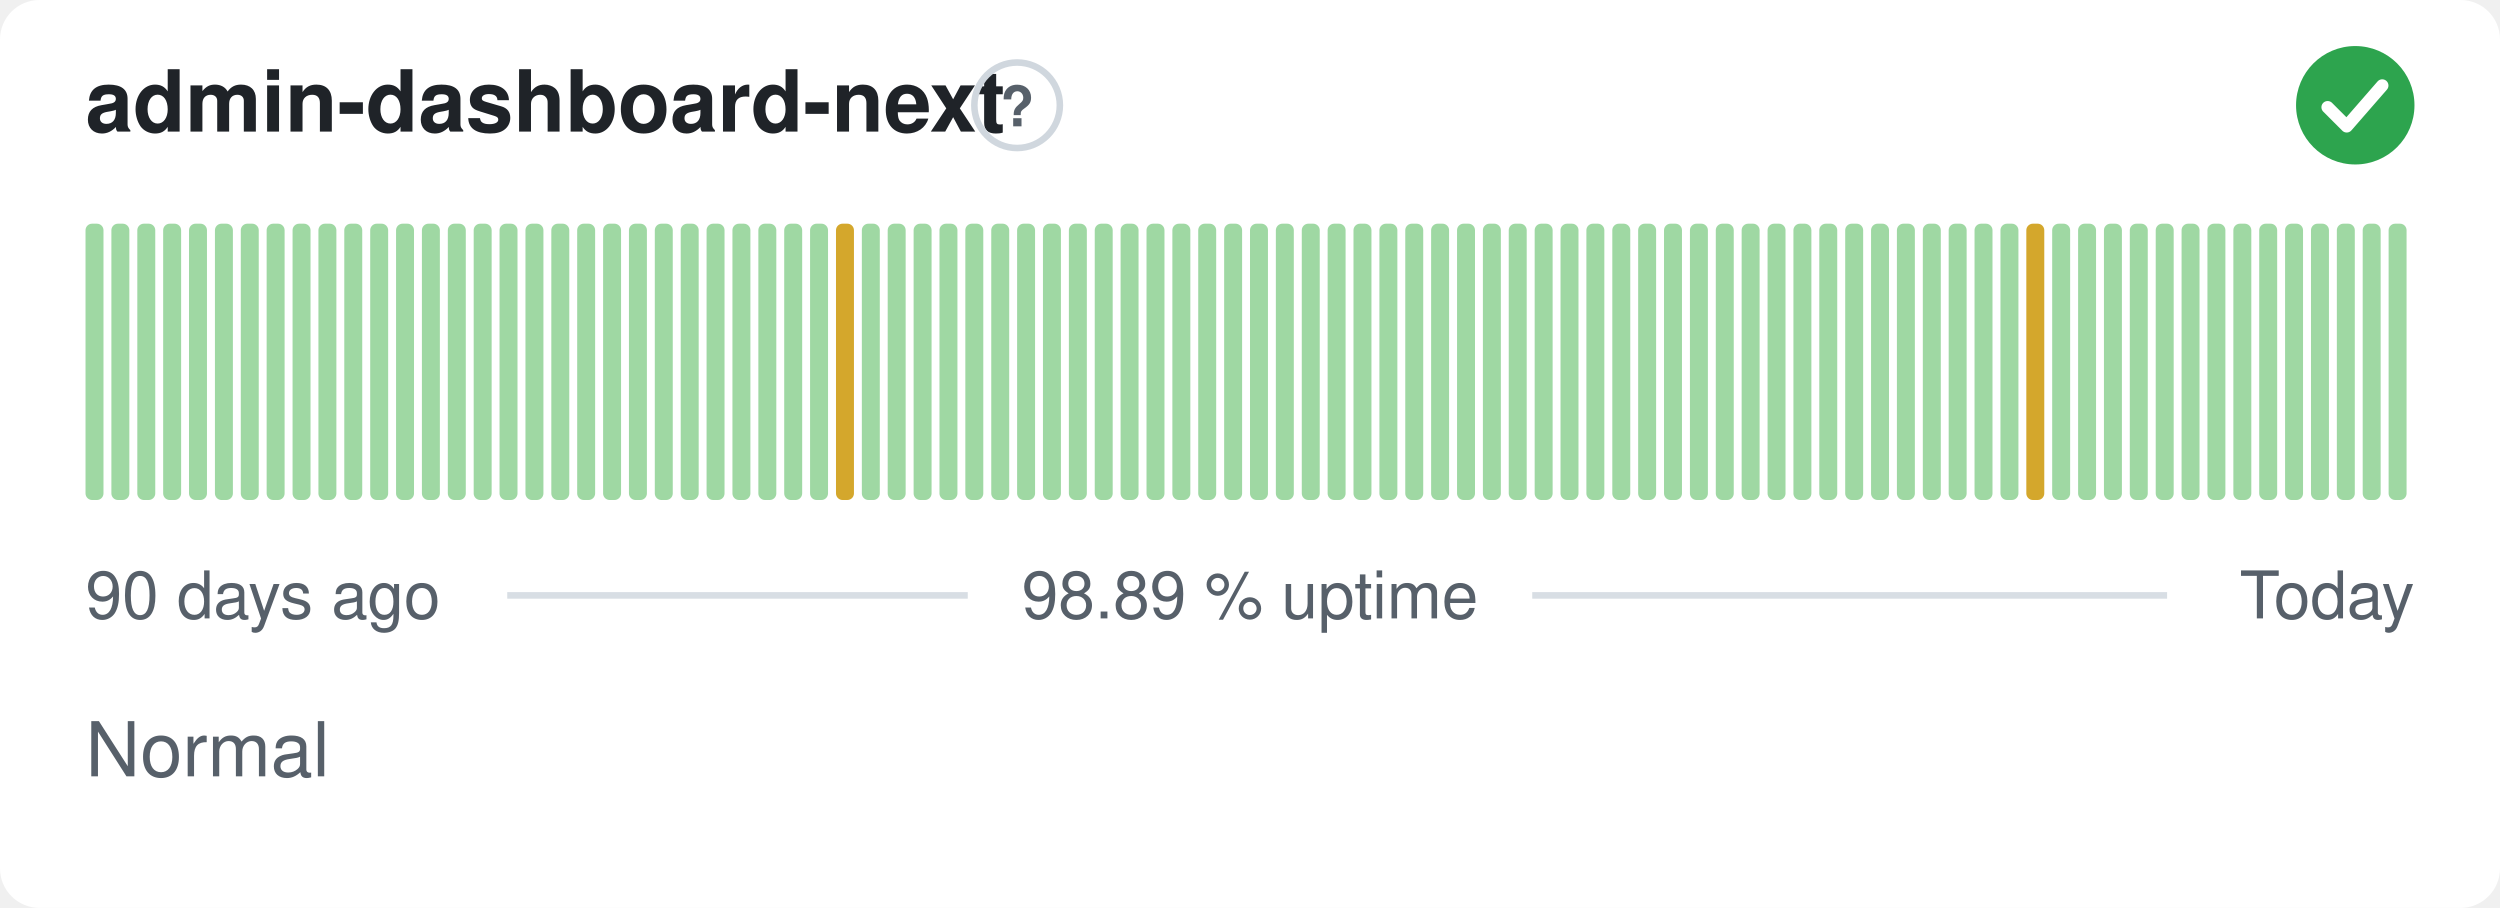
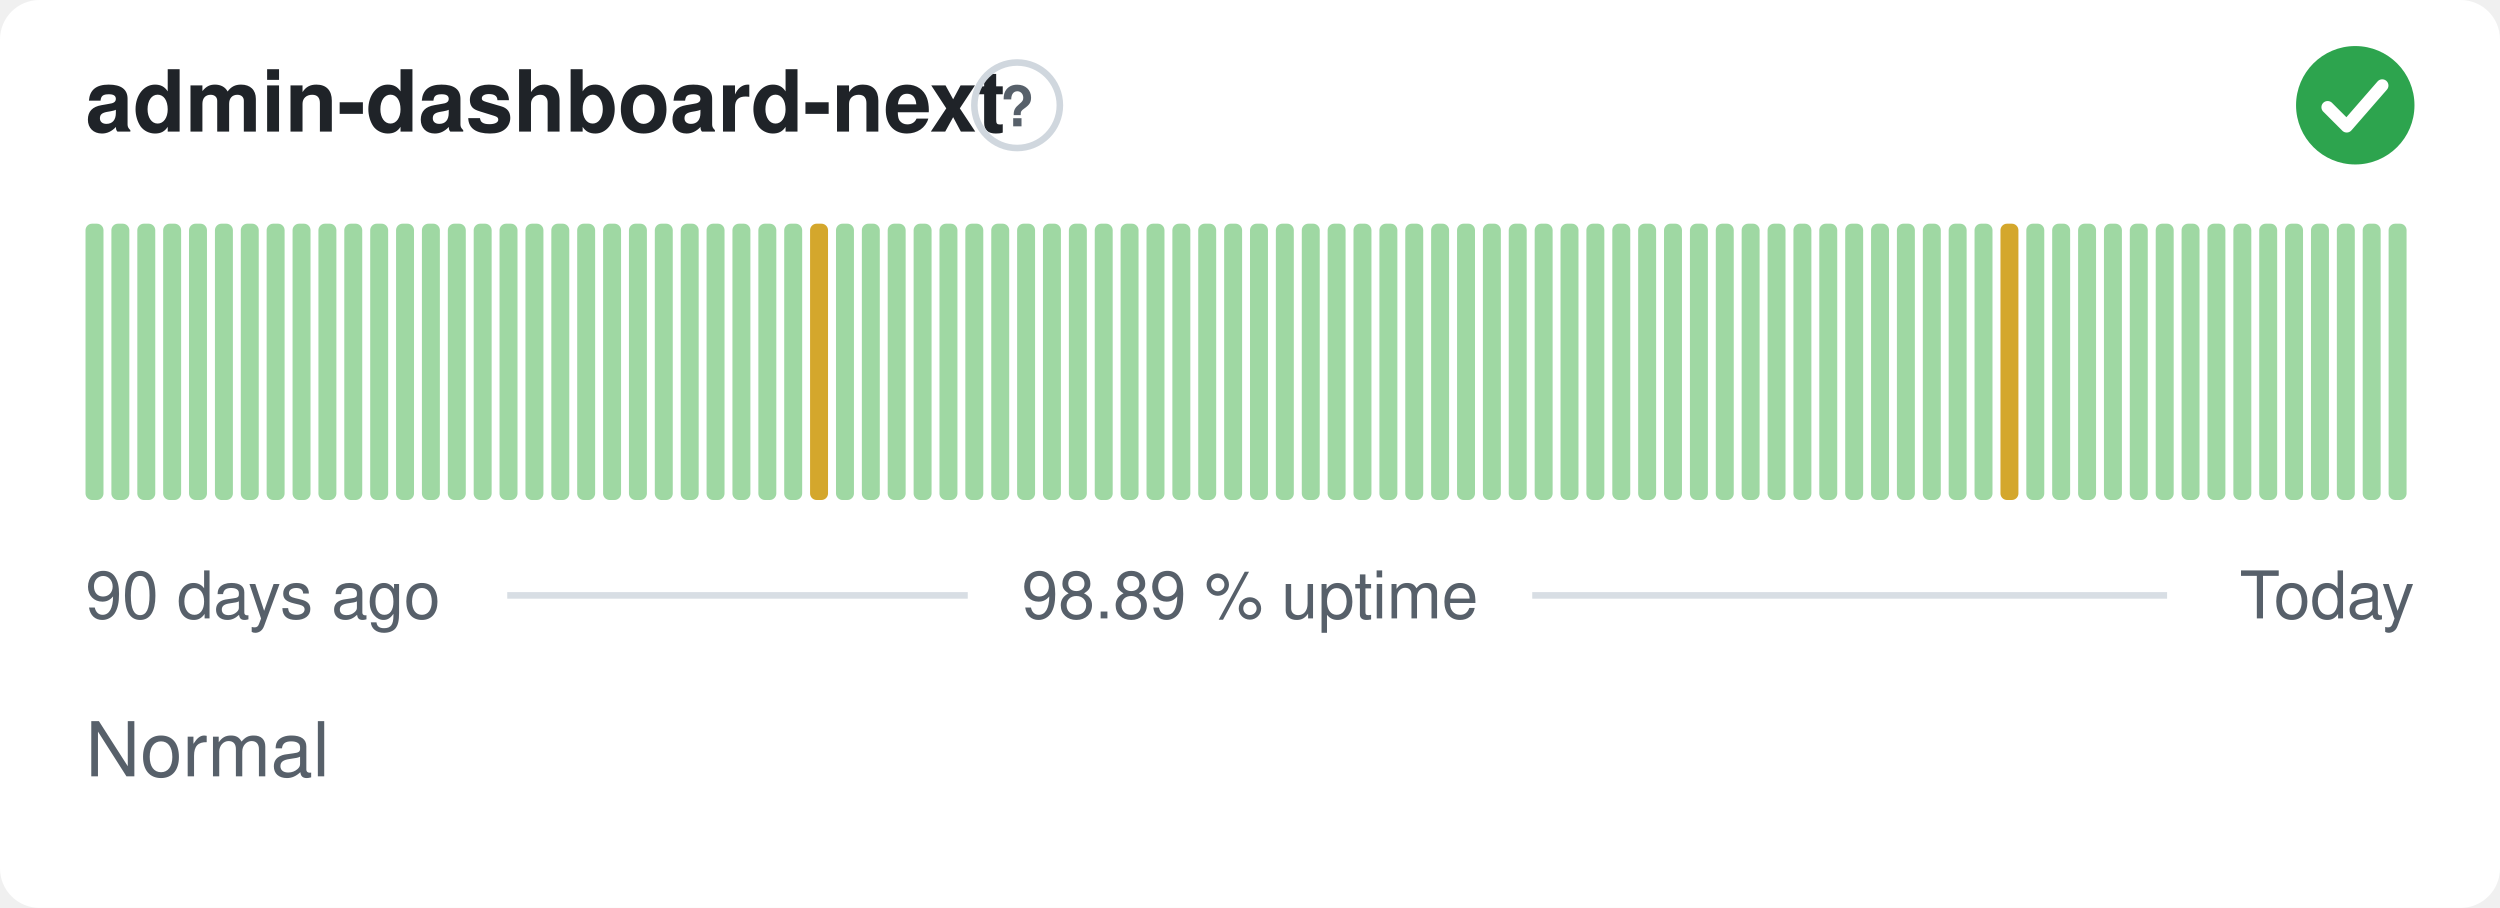
<svg xmlns="http://www.w3.org/2000/svg" width="380" height="138" viewBox="0 0 380 138" role="img" aria-label="admin-dashboard-next: Normal, 98.89 % uptime over the last 90 days" font-family="-apple-system,BlinkMacSystemFont,'Segoe UI',Helvetica,Arial,sans-serif">
  <style>
    @media (prefers-color-scheme: dark) {
      .bg { fill: #0d1117 }
      .title { fill: #e6edf3 }
      .muted { fill: #8b949e }
      .hint { stroke: #30363d }
      .rule { stroke: #30363d }
      .nodata { fill: #21262d }
    }
  </style>
  <rect class="bg" width="380" height="138" rx="6" fill="#ffffff" />
  <text class="title" x="13" y="20" font-size="13" font-weight="600" fill="#1f2328">admin-dashboard-next</text>
  <circle class="hint" cx="154.6" cy="16" r="6.5" fill="none" stroke="#d0d7de" stroke-width="1" />
  <text class="muted" x="154.6" y="19.2" text-anchor="middle" font-size="8.5" font-weight="700" fill="#57606a">?</text>
  <circle cx="358" cy="16" r="9" fill="#2da44e" />
  <path d="M353.80 16.30l2.90 2.90 5.40 -6.20" fill="none" stroke="#fff" stroke-width="1.89" stroke-linecap="round" stroke-linejoin="round" />
  <rect x="13.00" y="34.00" width="2.73" height="42.00" rx="1" fill="#9fd8a3" />
  <rect x="16.93" y="34.00" width="2.73" height="42.00" rx="1" fill="#9fd8a3" />
  <rect x="20.87" y="34.00" width="2.73" height="42.00" rx="1" fill="#9fd8a3" />
  <rect x="24.80" y="34.00" width="2.73" height="42.00" rx="1" fill="#9fd8a3" />
  <rect x="28.73" y="34.00" width="2.73" height="42.00" rx="1" fill="#9fd8a3" />
  <rect x="32.67" y="34.00" width="2.73" height="42.00" rx="1" fill="#9fd8a3" />
  <rect x="36.60" y="34.00" width="2.73" height="42.00" rx="1" fill="#9fd8a3" />
  <rect x="40.53" y="34.00" width="2.73" height="42.00" rx="1" fill="#9fd8a3" />
  <rect x="44.47" y="34.00" width="2.73" height="42.00" rx="1" fill="#9fd8a3" />
  <rect x="48.40" y="34.00" width="2.73" height="42.00" rx="1" fill="#9fd8a3" />
  <rect x="52.33" y="34.00" width="2.73" height="42.00" rx="1" fill="#9fd8a3" />
  <rect x="56.27" y="34.00" width="2.73" height="42.00" rx="1" fill="#9fd8a3" />
  <rect x="60.20" y="34.00" width="2.73" height="42.00" rx="1" fill="#9fd8a3" />
  <rect x="64.13" y="34.00" width="2.73" height="42.00" rx="1" fill="#9fd8a3" />
  <rect x="68.07" y="34.00" width="2.73" height="42.00" rx="1" fill="#9fd8a3" />
  <rect x="72.00" y="34.00" width="2.73" height="42.00" rx="1" fill="#9fd8a3" />
  <rect x="75.93" y="34.00" width="2.73" height="42.00" rx="1" fill="#9fd8a3" />
  <rect x="79.87" y="34.00" width="2.73" height="42.00" rx="1" fill="#9fd8a3" />
  <rect x="83.80" y="34.00" width="2.73" height="42.00" rx="1" fill="#9fd8a3" />
  <rect x="87.73" y="34.00" width="2.73" height="42.00" rx="1" fill="#9fd8a3" />
  <rect x="91.67" y="34.00" width="2.73" height="42.00" rx="1" fill="#9fd8a3" />
  <rect x="95.60" y="34.00" width="2.73" height="42.00" rx="1" fill="#9fd8a3" />
  <rect x="99.53" y="34.00" width="2.73" height="42.00" rx="1" fill="#9fd8a3" />
  <rect x="103.47" y="34.00" width="2.73" height="42.00" rx="1" fill="#9fd8a3" />
  <rect x="107.40" y="34.00" width="2.73" height="42.00" rx="1" fill="#9fd8a3" />
  <rect x="111.33" y="34.00" width="2.73" height="42.00" rx="1" fill="#9fd8a3" />
  <rect x="115.27" y="34.00" width="2.73" height="42.00" rx="1" fill="#9fd8a3" />
  <rect x="119.20" y="34.00" width="2.73" height="42.00" rx="1" fill="#9fd8a3" />
-   <rect x="123.13" y="34.00" width="2.73" height="42.00" rx="1" fill="#9fd8a3" />
-   <rect x="127.07" y="34.00" width="2.73" height="42.00" rx="1" fill="#d4a72c" />
+   <rect x="123.13" y="34.00" width="2.73" height="42.00" rx="1" fill="#d4a72c" />
+   <rect x="127.07" y="34.00" width="2.73" height="42.00" rx="1" fill="#9fd8a3" />
  <rect x="131.00" y="34.00" width="2.73" height="42.00" rx="1" fill="#9fd8a3" />
  <rect x="134.93" y="34.00" width="2.73" height="42.00" rx="1" fill="#9fd8a3" />
  <rect x="138.87" y="34.00" width="2.73" height="42.00" rx="1" fill="#9fd8a3" />
  <rect x="142.80" y="34.00" width="2.73" height="42.00" rx="1" fill="#9fd8a3" />
  <rect x="146.73" y="34.00" width="2.73" height="42.00" rx="1" fill="#9fd8a3" />
  <rect x="150.67" y="34.00" width="2.73" height="42.00" rx="1" fill="#9fd8a3" />
  <rect x="154.60" y="34.00" width="2.73" height="42.00" rx="1" fill="#9fd8a3" />
  <rect x="158.53" y="34.00" width="2.73" height="42.00" rx="1" fill="#9fd8a3" />
  <rect x="162.47" y="34.00" width="2.73" height="42.00" rx="1" fill="#9fd8a3" />
  <rect x="166.40" y="34.00" width="2.73" height="42.00" rx="1" fill="#9fd8a3" />
  <rect x="170.33" y="34.00" width="2.73" height="42.00" rx="1" fill="#9fd8a3" />
  <rect x="174.27" y="34.00" width="2.73" height="42.00" rx="1" fill="#9fd8a3" />
  <rect x="178.20" y="34.00" width="2.73" height="42.00" rx="1" fill="#9fd8a3" />
  <rect x="182.13" y="34.00" width="2.73" height="42.00" rx="1" fill="#9fd8a3" />
  <rect x="186.07" y="34.00" width="2.73" height="42.00" rx="1" fill="#9fd8a3" />
  <rect x="190.00" y="34.00" width="2.73" height="42.00" rx="1" fill="#9fd8a3" />
  <rect x="193.93" y="34.00" width="2.73" height="42.00" rx="1" fill="#9fd8a3" />
  <rect x="197.87" y="34.00" width="2.73" height="42.00" rx="1" fill="#9fd8a3" />
  <rect x="201.80" y="34.00" width="2.73" height="42.00" rx="1" fill="#9fd8a3" />
  <rect x="205.73" y="34.00" width="2.73" height="42.00" rx="1" fill="#9fd8a3" />
  <rect x="209.67" y="34.00" width="2.73" height="42.00" rx="1" fill="#9fd8a3" />
  <rect x="213.60" y="34.00" width="2.73" height="42.00" rx="1" fill="#9fd8a3" />
  <rect x="217.53" y="34.00" width="2.73" height="42.00" rx="1" fill="#9fd8a3" />
  <rect x="221.47" y="34.00" width="2.73" height="42.00" rx="1" fill="#9fd8a3" />
  <rect x="225.40" y="34.00" width="2.73" height="42.00" rx="1" fill="#9fd8a3" />
  <rect x="229.33" y="34.00" width="2.73" height="42.00" rx="1" fill="#9fd8a3" />
  <rect x="233.27" y="34.00" width="2.73" height="42.00" rx="1" fill="#9fd8a3" />
  <rect x="237.20" y="34.00" width="2.73" height="42.00" rx="1" fill="#9fd8a3" />
  <rect x="241.13" y="34.00" width="2.73" height="42.00" rx="1" fill="#9fd8a3" />
  <rect x="245.07" y="34.00" width="2.73" height="42.00" rx="1" fill="#9fd8a3" />
  <rect x="249.00" y="34.00" width="2.73" height="42.00" rx="1" fill="#9fd8a3" />
  <rect x="252.93" y="34.00" width="2.73" height="42.00" rx="1" fill="#9fd8a3" />
  <rect x="256.87" y="34.00" width="2.73" height="42.00" rx="1" fill="#9fd8a3" />
  <rect x="260.80" y="34.00" width="2.73" height="42.00" rx="1" fill="#9fd8a3" />
  <rect x="264.73" y="34.00" width="2.73" height="42.00" rx="1" fill="#9fd8a3" />
  <rect x="268.67" y="34.00" width="2.73" height="42.00" rx="1" fill="#9fd8a3" />
  <rect x="272.60" y="34.00" width="2.73" height="42.00" rx="1" fill="#9fd8a3" />
  <rect x="276.53" y="34.00" width="2.73" height="42.00" rx="1" fill="#9fd8a3" />
  <rect x="280.47" y="34.00" width="2.73" height="42.00" rx="1" fill="#9fd8a3" />
  <rect x="284.40" y="34.00" width="2.73" height="42.00" rx="1" fill="#9fd8a3" />
  <rect x="288.33" y="34.00" width="2.73" height="42.00" rx="1" fill="#9fd8a3" />
  <rect x="292.27" y="34.00" width="2.73" height="42.00" rx="1" fill="#9fd8a3" />
  <rect x="296.20" y="34.00" width="2.73" height="42.00" rx="1" fill="#9fd8a3" />
  <rect x="300.13" y="34.00" width="2.73" height="42.00" rx="1" fill="#9fd8a3" />
-   <rect x="304.07" y="34.00" width="2.73" height="42.00" rx="1" fill="#9fd8a3" />
-   <rect x="308.00" y="34.00" width="2.73" height="42.00" rx="1" fill="#d4a72c" />
+   <rect x="304.07" y="34.00" width="2.73" height="42.00" rx="1" fill="#d4a72c" />
+   <rect x="308.00" y="34.00" width="2.73" height="42.00" rx="1" fill="#9fd8a3" />
  <rect x="311.93" y="34.00" width="2.73" height="42.00" rx="1" fill="#9fd8a3" />
  <rect x="315.87" y="34.00" width="2.73" height="42.00" rx="1" fill="#9fd8a3" />
  <rect x="319.80" y="34.00" width="2.73" height="42.00" rx="1" fill="#9fd8a3" />
  <rect x="323.73" y="34.00" width="2.73" height="42.00" rx="1" fill="#9fd8a3" />
  <rect x="327.67" y="34.00" width="2.73" height="42.00" rx="1" fill="#9fd8a3" />
  <rect x="331.60" y="34.00" width="2.73" height="42.00" rx="1" fill="#9fd8a3" />
  <rect x="335.53" y="34.00" width="2.73" height="42.00" rx="1" fill="#9fd8a3" />
  <rect x="339.47" y="34.00" width="2.73" height="42.00" rx="1" fill="#9fd8a3" />
  <rect x="343.40" y="34.00" width="2.73" height="42.00" rx="1" fill="#9fd8a3" />
  <rect x="347.33" y="34.00" width="2.73" height="42.00" rx="1" fill="#9fd8a3" />
  <rect x="351.27" y="34.00" width="2.73" height="42.00" rx="1" fill="#9fd8a3" />
  <rect x="355.20" y="34.00" width="2.73" height="42.00" rx="1" fill="#9fd8a3" />
  <rect x="359.13" y="34.00" width="2.73" height="42.00" rx="1" fill="#9fd8a3" />
  <rect x="363.07" y="34.00" width="2.73" height="42.00" rx="1" fill="#9fd8a3" />
  <text class="muted" x="13" y="94" font-size="10" fill="#57606a">90 days ago</text>
  <text class="muted" x="190" y="94" text-anchor="middle" font-size="10" fill="#57606a">98.89 % uptime</text>
  <text class="muted" x="367" y="94" text-anchor="end" font-size="10" fill="#57606a">Today</text>
  <line class="rule" x1="77.1" y1="90.5" x2="147.1" y2="90.5" stroke="#d8dee4" stroke-width="1" />
  <line class="rule" x1="232.9" y1="90.5" x2="329.4" y2="90.5" stroke="#d8dee4" stroke-width="1" />
  <text class="muted" x="13" y="118" font-size="11.5" fill="#57606a">Normal</text>
</svg>
